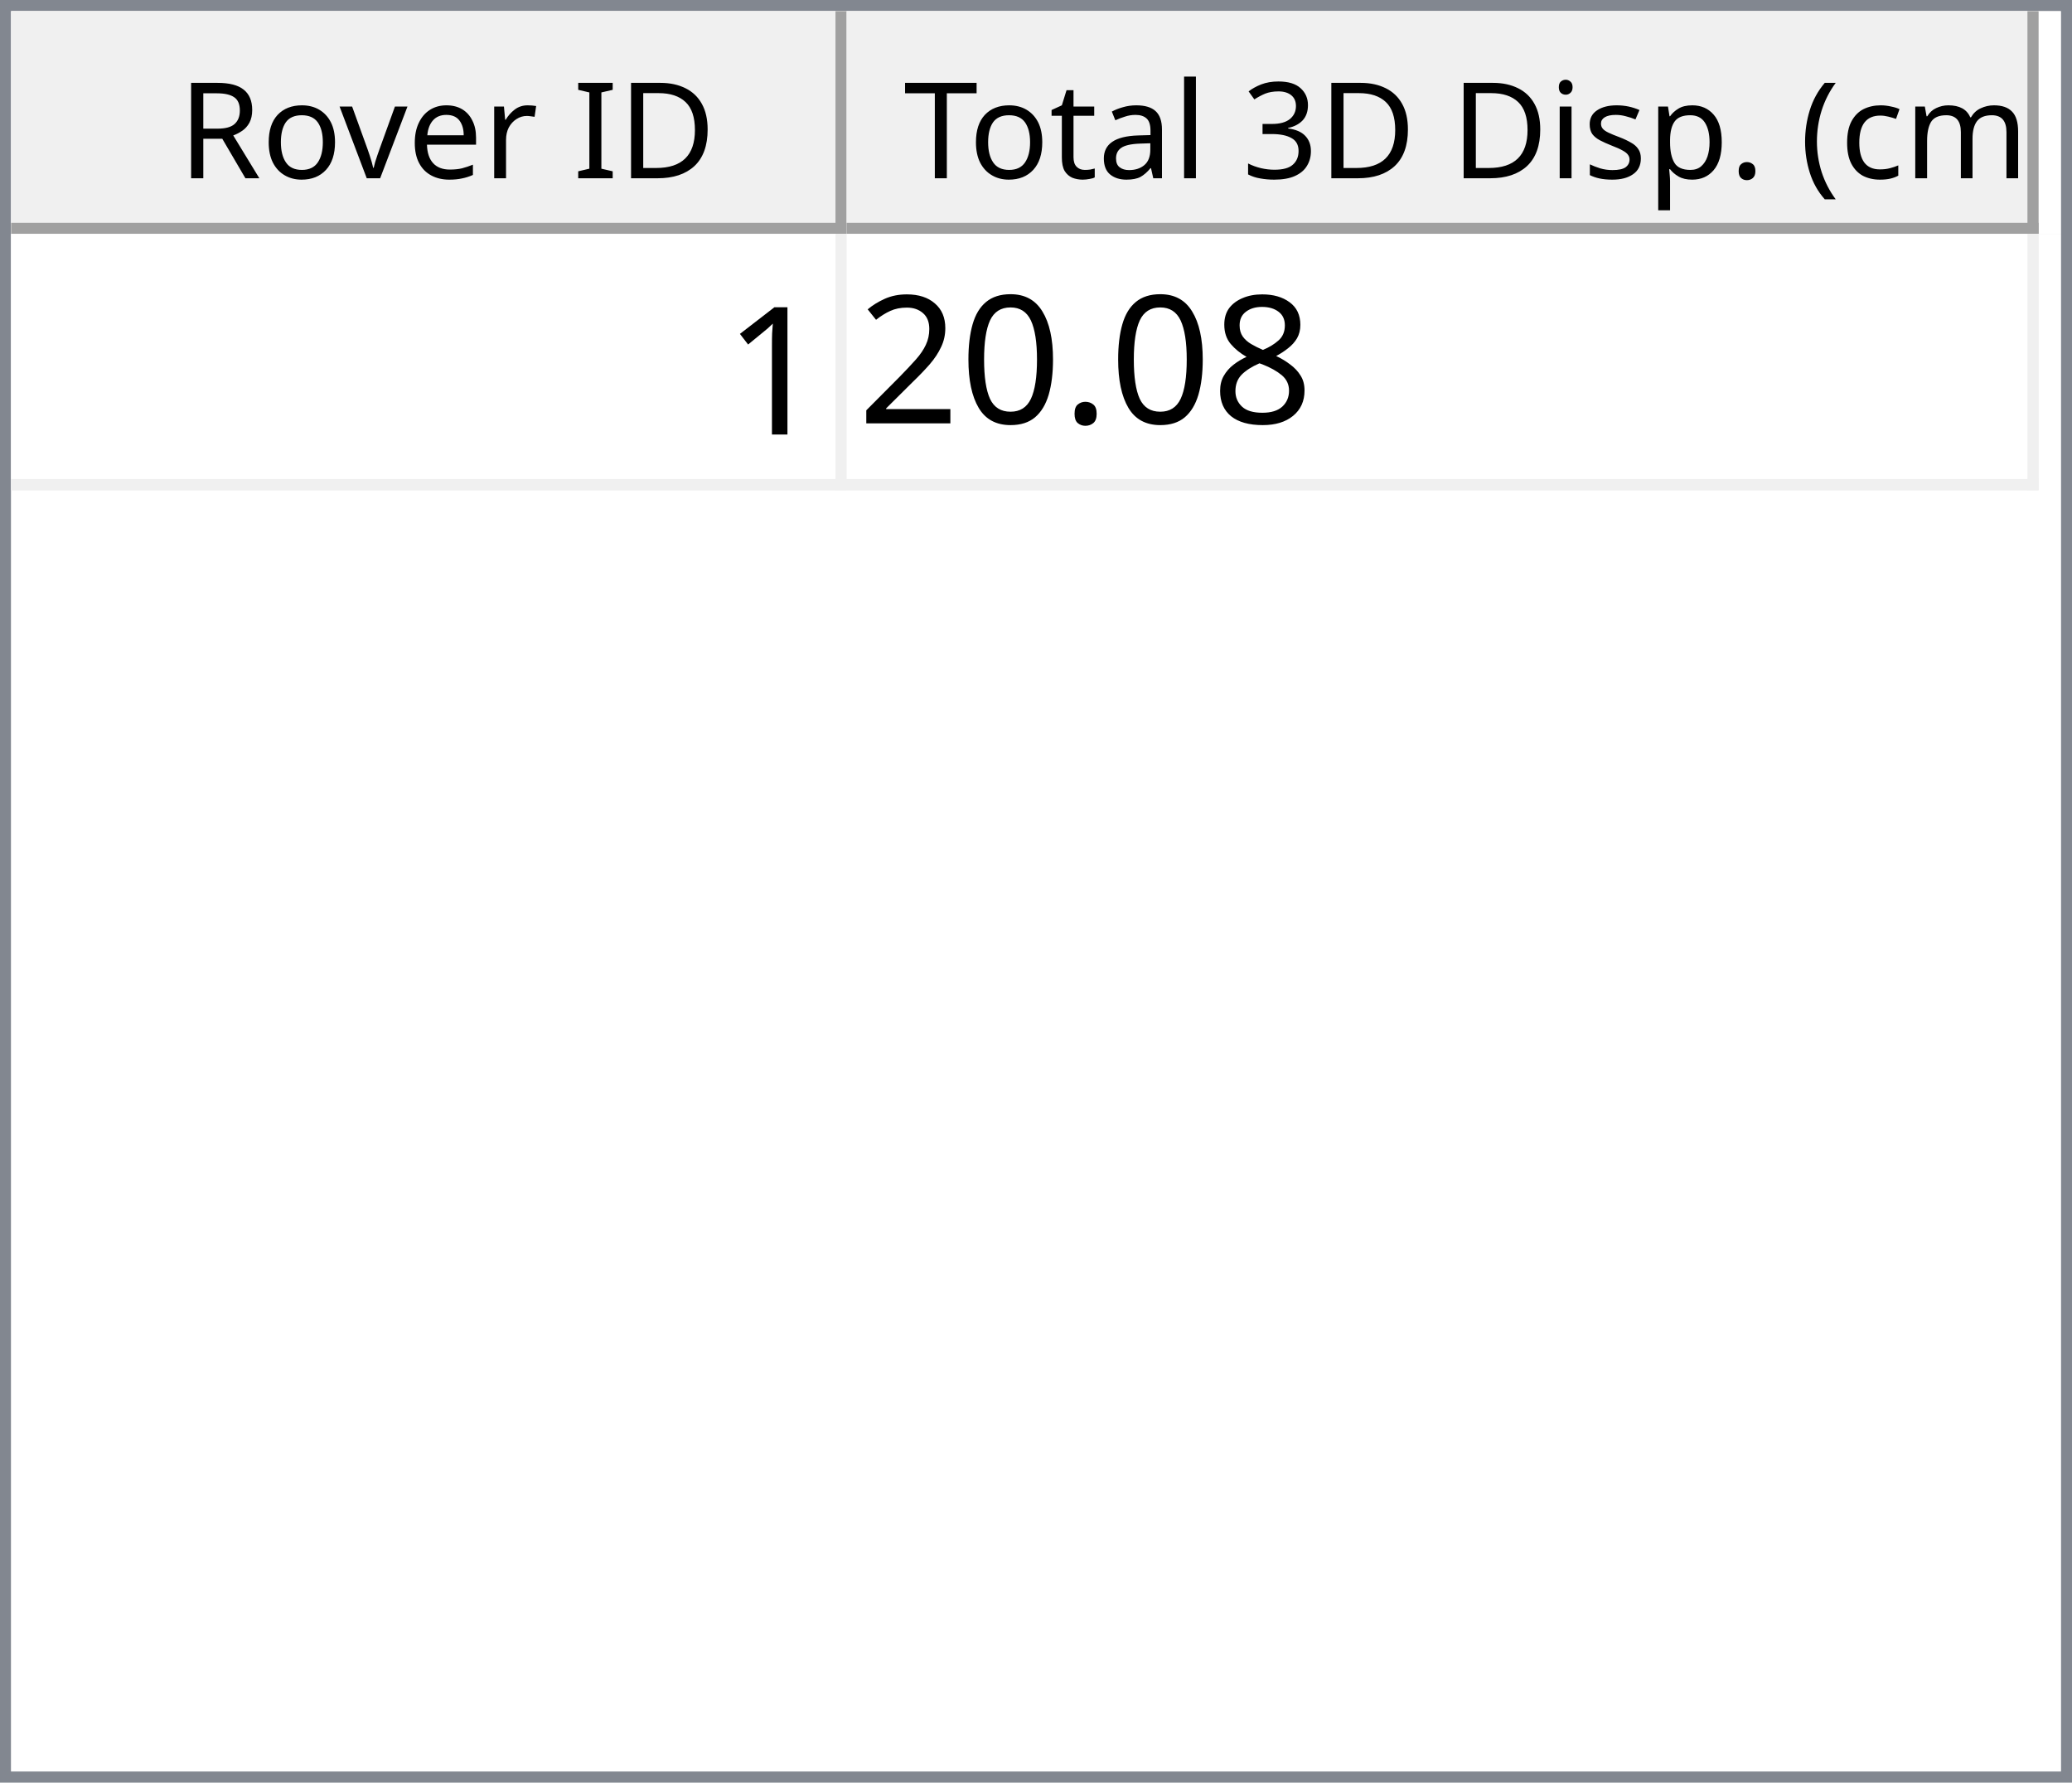
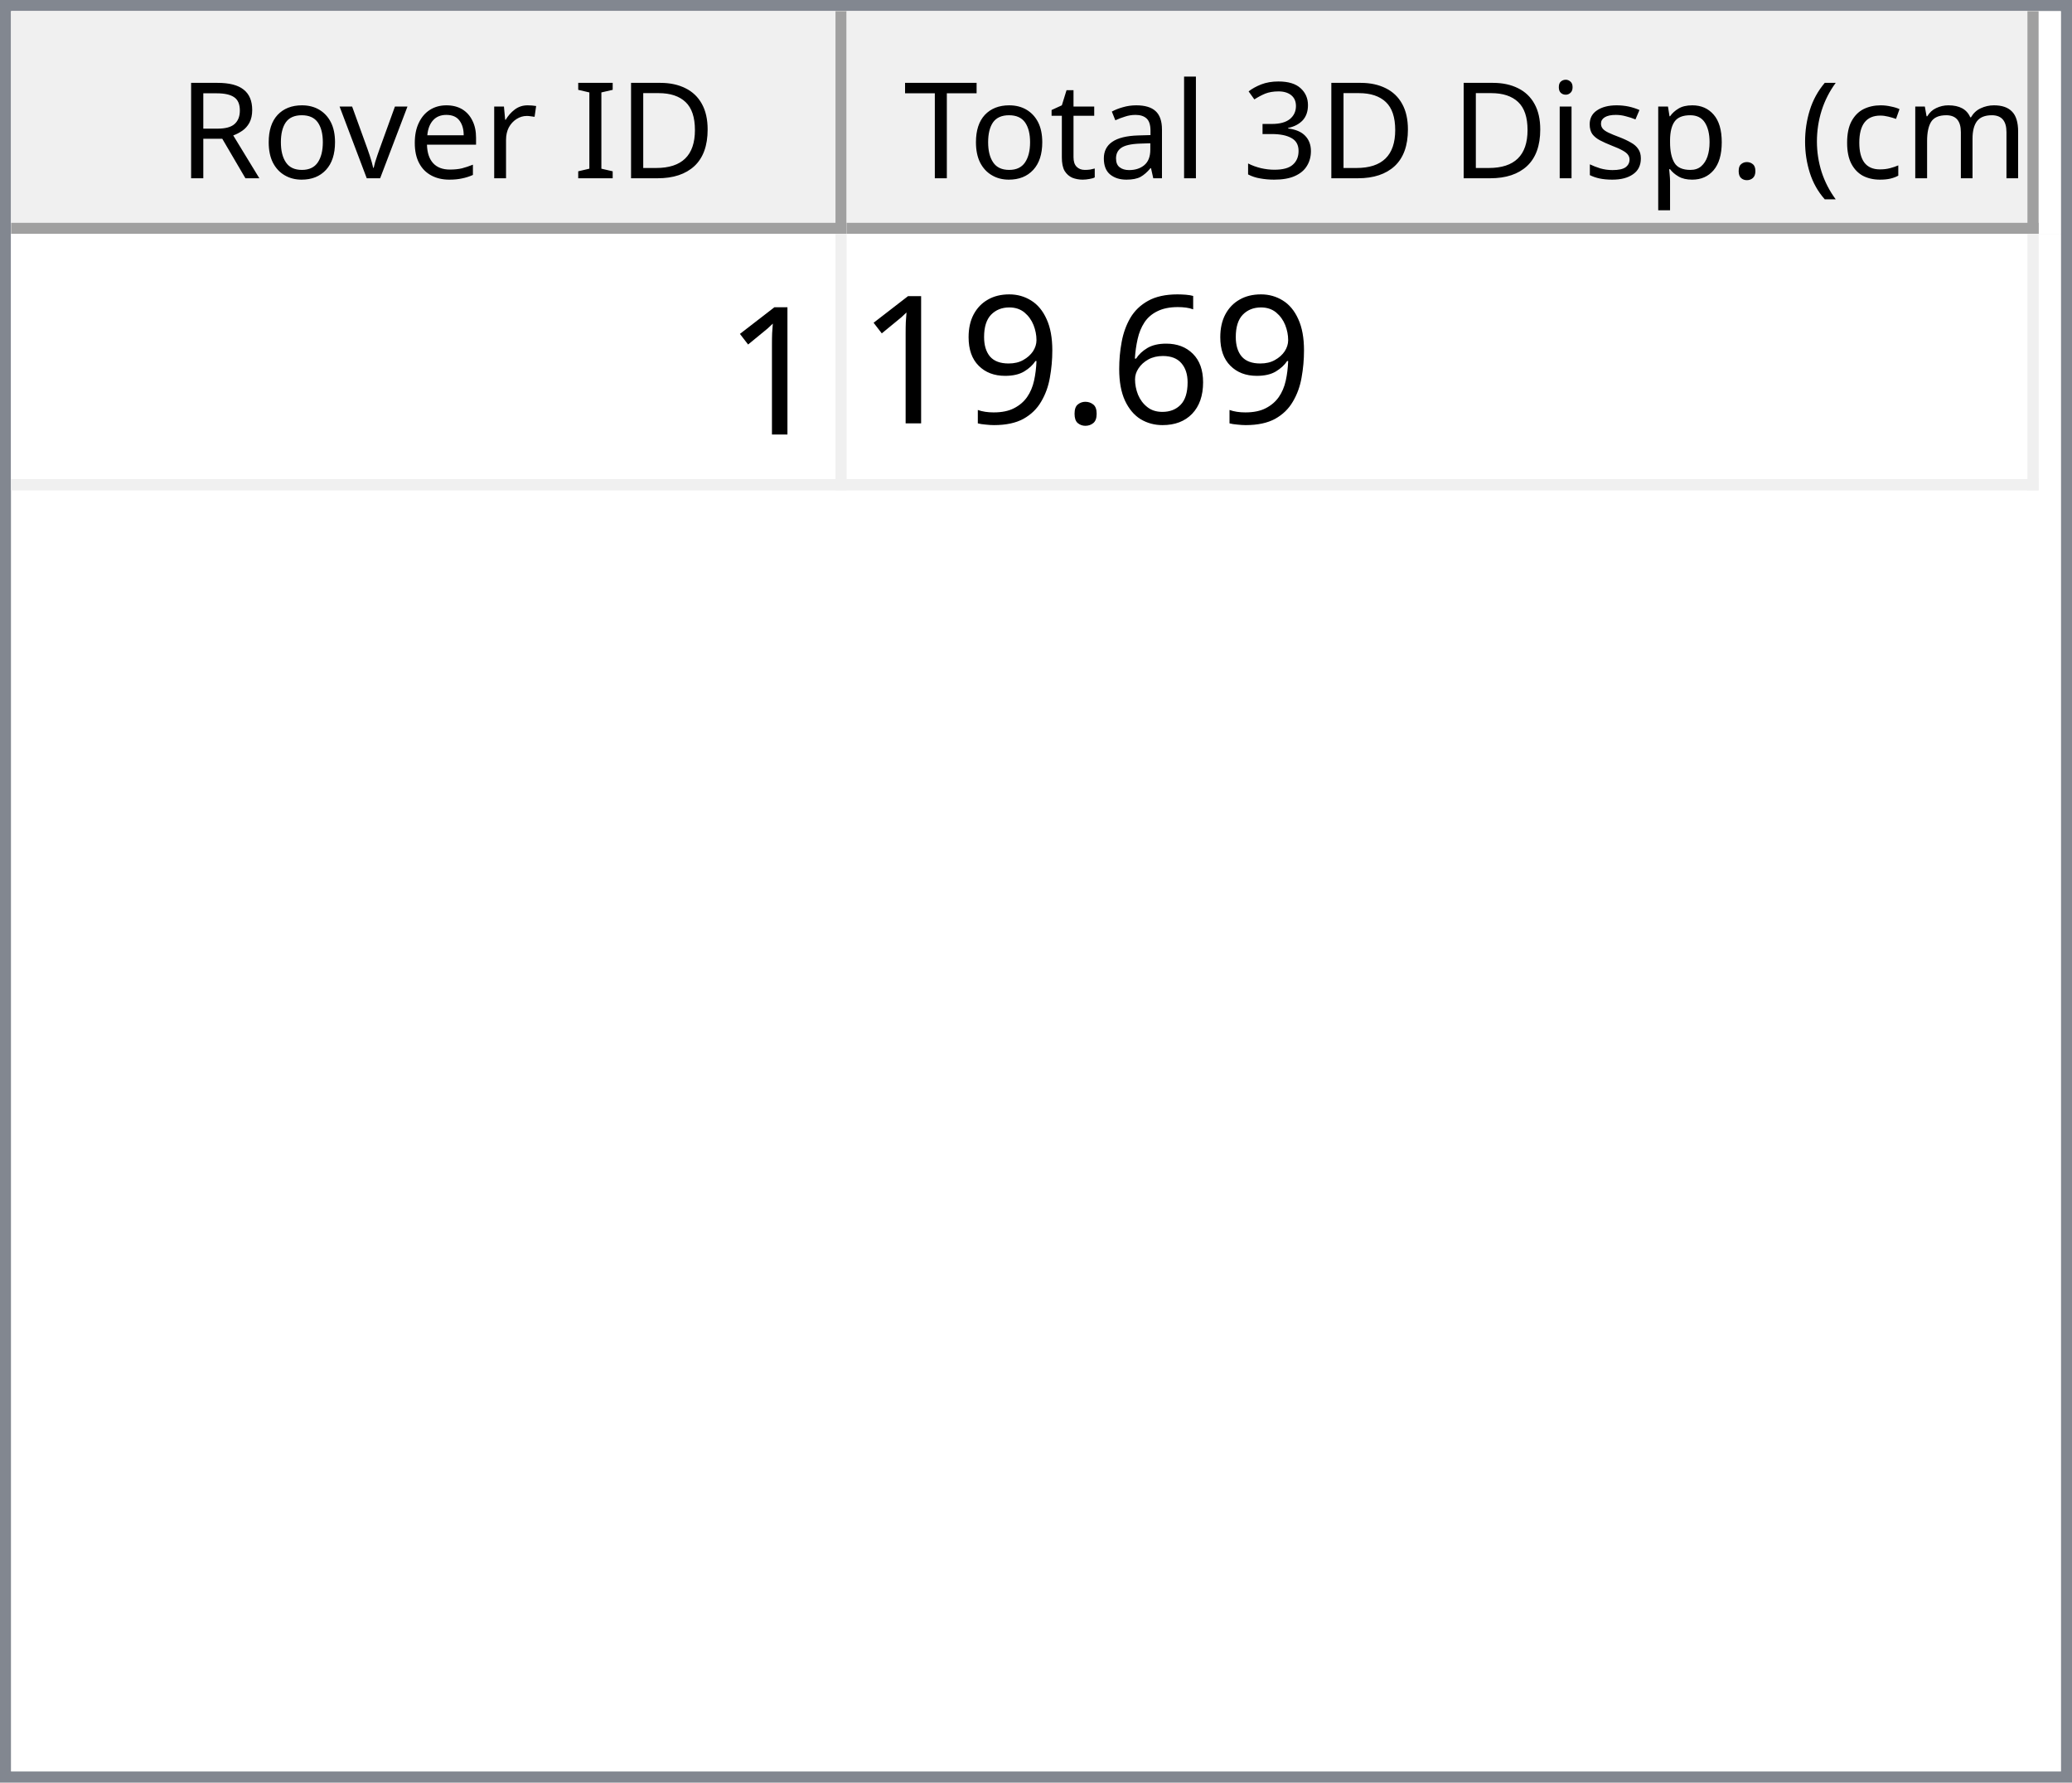
<svg xmlns="http://www.w3.org/2000/svg" style="fill-opacity:1; color-rendering:auto; color-interpolation:auto; text-rendering:auto; stroke:black; stroke-linecap:square; stroke-miterlimit:10; shape-rendering:auto; stroke-opacity:1; fill:black; stroke-dasharray:none; font-weight:normal; stroke-width:1; font-family:'Dialog'; font-style:normal; stroke-linejoin:miter; font-size:12px; stroke-dashoffset:0; image-rendering:auto;" width="186" height="160">
  <defs id="genericDefs" />
  <g>
    <defs id="defs1">
      <clipPath clipPathUnits="userSpaceOnUse" id="clipPath1">
        <path d="M0 0 L186 0 L186 160 L0 160 L0 0 Z" />
      </clipPath>
      <clipPath clipPathUnits="userSpaceOnUse" id="clipPath2">
        <path d="M0 0 L0 160 L186 160 L186 0 Z" />
      </clipPath>
      <clipPath clipPathUnits="userSpaceOnUse" id="clipPath3">
        <path d="M0 0 L0 20 L184 20 L184 0 Z" />
      </clipPath>
      <clipPath clipPathUnits="userSpaceOnUse" id="clipPath4">
        <path d="M0 0 L0 20 L75 20 L75 0 Z" />
      </clipPath>
      <clipPath clipPathUnits="userSpaceOnUse" id="clipPath5">
        <path d="M1 1 L1 19 L74 19 L74 1 Z" />
      </clipPath>
      <clipPath clipPathUnits="userSpaceOnUse" id="clipPath6">
        <path d="M0 0 L0 18 L73 18 L73 0 Z" />
      </clipPath>
      <clipPath clipPathUnits="userSpaceOnUse" id="clipPath7">
        <path d="M-0.5 -0.5 L-0.5 19.5 L74.5 19.5 L74.5 -0.5 Z" />
      </clipPath>
      <clipPath clipPathUnits="userSpaceOnUse" id="clipPath8">
        <path d="M0 0 L0 20 L107 20 L107 0 Z" />
      </clipPath>
      <clipPath clipPathUnits="userSpaceOnUse" id="clipPath9">
        <path d="M1 1 L1 19 L106 19 L106 1 Z" />
      </clipPath>
      <clipPath clipPathUnits="userSpaceOnUse" id="clipPath10">
        <path d="M0 0 L0 18 L105 18 L105 0 Z" />
      </clipPath>
      <clipPath clipPathUnits="userSpaceOnUse" id="clipPath11">
        <path d="M-0.5 -0.5 L-0.5 19.5 L106.5 19.5 L106.5 -0.5 Z" />
      </clipPath>
      <clipPath clipPathUnits="userSpaceOnUse" id="clipPath12">
        <path d="M0 0 L0 138 L184 138 L184 0 Z" />
      </clipPath>
      <clipPath clipPathUnits="userSpaceOnUse" id="clipPath13">
        <path d="M0 0 L0 23 L182 23 L182 0 Z" />
      </clipPath>
      <clipPath clipPathUnits="userSpaceOnUse" id="clipPath14">
        <path d="M-0.5 -0.5 L-0.5 22.5 L181.5 22.5 L181.5 -0.5 Z" />
      </clipPath>
      <clipPath clipPathUnits="userSpaceOnUse" id="clipPath15">
        <path d="M0 0 L0 22 L74 22 L74 0 Z" />
      </clipPath>
      <clipPath clipPathUnits="userSpaceOnUse" id="clipPath16">
        <path d="M0 0 L0 22 L106 22 L106 0 Z" />
      </clipPath>
      <font horiz-adv-x="64.551" id="font1">
        <font-face ascent="107.91" descent="25.098" units-per-em="100" style="font-style:normal; font-family:Segoe UI; font-weight:normal;" />
        <missing-glyph horiz-adv-x="64.551" d="M8.109 0 L8.109 68.266 L56.453 68.266 L56.453 0 L8.109 0 ZM15.328 7.234 L49.219 7.234 L49.219 61.031 L15.328 61.031 L15.328 7.234 Z" />
        <glyph unicode="D" horiz-adv-x="70.117" d="M9.188 0 L9.188 70.016 L28.516 70.016 Q65.531 70.016 65.531 35.891 Q65.531 19.672 55.25 9.836 Q44.969 0 27.734 0 L9.188 0 ZM17.391 62.594 L17.391 7.422 L27.828 7.422 Q41.609 7.422 49.273 14.797 Q56.938 22.172 56.938 35.688 Q56.938 62.594 28.328 62.594 L17.391 62.594 Z" />
        <glyph unicode="I" horiz-adv-x="26.611" d="M17.391 0 L9.188 0 L9.188 70.016 L17.391 70.016 L17.391 0 Z" />
        <glyph unicode=" " horiz-adv-x="27.393" d="" />
        <glyph unicode="r" horiz-adv-x="34.766" d="M34.188 41.891 Q32.078 43.5 28.125 43.5 Q23 43.5 19.555 38.672 Q16.109 33.844 16.109 25.484 L16.109 0 L8.109 0 L8.109 50 L16.109 50 L16.109 39.703 L16.312 39.703 Q18.016 44.969 21.531 47.922 Q25.047 50.875 29.391 50.875 Q32.516 50.875 34.188 50.203 L34.188 41.891 Z" />
        <glyph unicode="e" horiz-adv-x="52.295" d="M48.297 23 L12.984 23 Q13.188 14.656 17.484 10.109 Q21.781 5.562 29.297 5.562 Q37.75 5.562 44.828 11.141 L44.828 3.609 Q38.234 -1.172 27.391 -1.172 Q16.797 -1.172 10.742 5.641 Q4.688 12.453 4.688 24.812 Q4.688 36.469 11.305 43.82 Q17.922 51.172 27.734 51.172 Q37.547 51.172 42.922 44.828 Q48.297 38.484 48.297 27.203 L48.297 23 ZM40.094 29.781 Q40.047 36.719 36.75 40.578 Q33.453 44.438 27.594 44.438 Q21.922 44.438 17.969 40.383 Q14.016 36.328 13.094 29.781 L40.094 29.781 Z" />
        <glyph unicode="v" horiz-adv-x="47.9" d="M47.406 50 L27.484 0 L19.625 0 L0.688 50 L9.469 50 L22.172 13.672 Q23.578 9.672 23.922 6.688 L24.125 6.688 Q24.609 10.453 25.688 13.484 L38.969 50 L47.406 50 Z" />
        <glyph unicode="o" horiz-adv-x="58.594" d="M29 -1.172 Q17.922 -1.172 11.305 5.836 Q4.688 12.844 4.688 24.422 Q4.688 37.016 11.57 44.094 Q18.453 51.172 30.172 51.172 Q41.359 51.172 47.633 44.289 Q53.906 37.406 53.906 25.203 Q53.906 13.234 47.141 6.031 Q40.375 -1.172 29 -1.172 ZM29.594 44.438 Q21.875 44.438 17.383 39.188 Q12.891 33.938 12.891 24.703 Q12.891 15.828 17.43 10.695 Q21.969 5.562 29.594 5.562 Q37.359 5.562 41.531 10.594 Q45.703 15.625 45.703 24.906 Q45.703 34.281 41.531 39.359 Q37.359 44.438 29.594 44.438 Z" />
        <glyph unicode="R" horiz-adv-x="59.814" d="M59.375 0 L49.609 0 L37.891 19.625 Q36.281 22.359 34.766 24.289 Q33.25 26.219 31.664 27.438 Q30.078 28.656 28.25 29.219 Q26.422 29.781 24.125 29.781 L17.391 29.781 L17.391 0 L9.188 0 L9.188 70.016 L30.078 70.016 Q34.672 70.016 38.555 68.867 Q42.438 67.719 45.289 65.375 Q48.141 63.031 49.758 59.547 Q51.375 56.062 51.375 51.375 Q51.375 47.703 50.273 44.656 Q49.172 41.609 47.148 39.211 Q45.125 36.812 42.266 35.133 Q39.406 33.453 35.844 32.516 L35.844 32.328 Q37.594 31.547 38.891 30.547 Q40.188 29.547 41.359 28.18 Q42.531 26.812 43.68 25.078 Q44.828 23.344 46.234 21.047 L59.375 0 ZM17.391 62.594 L17.391 37.203 L28.516 37.203 Q31.594 37.203 34.203 38.133 Q36.812 39.062 38.719 40.797 Q40.625 42.531 41.703 45.047 Q42.781 47.562 42.781 50.688 Q42.781 56.297 39.141 59.445 Q35.5 62.594 28.609 62.594 L17.391 62.594 Z" />
        <glyph unicode=")" horiz-adv-x="30.176" d="M8.297 -15.922 L1.172 -15.922 Q16.406 2.344 16.406 26.812 Q16.406 51.469 1.078 70.016 L8.297 70.016 Q23.531 52.156 23.531 26.703 Q23.531 1.375 8.297 -15.922 Z" />
        <glyph unicode="m" horiz-adv-x="86.133" d="M79.109 0 L71.094 0 L71.094 28.719 Q71.094 37.016 68.531 40.727 Q65.969 44.438 59.906 44.438 Q54.781 44.438 51.195 39.75 Q47.609 35.062 47.609 28.516 L47.609 0 L39.594 0 L39.594 29.688 Q39.594 44.438 28.219 44.438 Q22.953 44.438 19.531 40.016 Q16.109 35.594 16.109 28.516 L16.109 0 L8.109 0 L8.109 50 L16.109 50 L16.109 42.094 L16.312 42.094 Q21.625 51.172 31.844 51.172 Q36.969 51.172 40.773 48.312 Q44.578 45.453 46 40.828 Q51.562 51.172 62.594 51.172 Q79.109 51.172 79.109 30.812 L79.109 0 Z" />
        <glyph unicode="c" horiz-adv-x="46.191" d="M42.188 2.297 Q36.422 -1.172 28.516 -1.172 Q17.828 -1.172 11.258 5.789 Q4.688 12.75 4.688 23.828 Q4.688 36.188 11.766 43.68 Q18.844 51.172 30.672 51.172 Q37.25 51.172 42.281 48.734 L42.281 40.531 Q36.719 44.438 30.375 44.438 Q22.703 44.438 17.797 38.945 Q12.891 33.453 12.891 24.516 Q12.891 15.719 17.508 10.641 Q22.125 5.562 29.891 5.562 Q36.422 5.562 42.188 9.906 L42.188 2.297 Z" />
        <glyph unicode="(" horiz-adv-x="30.176" d="M29.109 -15.922 L21.969 -15.922 Q6.844 1.375 6.844 26.703 Q6.844 52.156 21.969 70.016 L29.203 70.016 Q13.875 51.469 13.875 26.812 Q13.875 2.344 29.109 -15.922 Z" />
        <glyph unicode="." horiz-adv-x="21.68" d="M10.891 -1.078 Q8.641 -1.078 7.055 0.539 Q5.469 2.156 5.469 4.391 Q5.469 6.641 7.055 8.273 Q8.641 9.906 10.891 9.906 Q13.188 9.906 14.797 8.273 Q16.406 6.641 16.406 4.391 Q16.406 2.156 14.797 0.539 Q13.188 -1.078 10.891 -1.078 Z" />
        <glyph unicode="p" horiz-adv-x="58.789" d="M16.312 7.234 L16.109 7.234 L16.109 -23 L8.109 -23 L8.109 50 L16.109 50 L16.109 41.219 L16.312 41.219 Q22.219 51.172 33.594 51.172 Q43.266 51.172 48.688 44.461 Q54.109 37.75 54.109 26.469 Q54.109 13.922 48 6.375 Q41.891 -1.172 31.297 -1.172 Q21.578 -1.172 16.312 7.234 ZM16.109 27.391 L16.109 20.406 Q16.109 14.203 20.141 9.883 Q24.172 5.562 30.375 5.562 Q37.641 5.562 41.773 11.133 Q45.906 16.703 45.906 26.609 Q45.906 34.969 42.047 39.703 Q38.188 44.438 31.594 44.438 Q24.609 44.438 20.359 39.578 Q16.109 34.719 16.109 27.391 Z" />
        <glyph unicode="s" horiz-adv-x="42.432" d="M5.078 1.812 L5.078 10.406 Q11.625 5.562 19.484 5.562 Q30.031 5.562 30.031 12.594 Q30.031 14.594 29.125 15.992 Q28.219 17.391 26.68 18.461 Q25.141 19.531 23.07 20.383 Q21 21.234 18.609 22.172 Q15.281 23.484 12.766 24.828 Q10.25 26.172 8.57 27.859 Q6.891 29.547 6.031 31.695 Q5.172 33.844 5.172 36.719 Q5.172 40.234 6.789 42.945 Q8.406 45.656 11.086 47.484 Q13.766 49.312 17.211 50.242 Q20.656 51.172 24.312 51.172 Q30.812 51.172 35.938 48.922 L35.938 40.828 Q30.422 44.438 23.25 44.438 Q21 44.438 19.195 43.922 Q17.391 43.406 16.094 42.477 Q14.797 41.547 14.086 40.258 Q13.375 38.969 13.375 37.406 Q13.375 35.453 14.086 34.133 Q14.797 32.812 16.164 31.789 Q17.531 30.766 19.484 29.938 Q21.438 29.109 23.922 28.125 Q27.25 26.859 29.883 25.516 Q32.516 24.172 34.375 22.484 Q36.234 20.797 37.234 18.602 Q38.234 16.406 38.234 13.375 Q38.234 9.672 36.602 6.938 Q34.969 4.203 32.234 2.398 Q29.5 0.594 25.93 -0.289 Q22.359 -1.172 18.453 -1.172 Q10.75 -1.172 5.078 1.812 Z" />
        <glyph unicode="i" horiz-adv-x="24.219" d="M12.203 62.703 Q10.062 62.703 8.547 64.164 Q7.031 65.625 7.031 67.875 Q7.031 70.125 8.547 71.609 Q10.062 73.094 12.203 73.094 Q14.406 73.094 15.945 71.609 Q17.484 70.125 17.484 67.875 Q17.484 65.719 15.945 64.211 Q14.406 62.703 12.203 62.703 ZM16.109 0 L8.109 0 L8.109 50 L16.109 50 L16.109 0 Z" />
        <glyph unicode="3" horiz-adv-x="53.906" d="M46.531 19.828 Q46.531 15.094 44.75 11.211 Q42.969 7.328 39.719 4.57 Q36.469 1.812 31.93 0.297 Q27.391 -1.219 21.922 -1.219 Q11.922 -1.219 6 2.594 L6 11.188 Q13.094 5.609 22.219 5.609 Q25.875 5.609 28.828 6.539 Q31.781 7.469 33.906 9.227 Q36.031 10.984 37.18 13.477 Q38.328 15.969 38.328 19.094 Q38.328 32.812 18.797 32.812 L12.984 32.812 L12.984 39.594 L18.5 39.594 Q35.797 39.594 35.797 52.484 Q35.797 64.406 22.609 64.406 Q15.188 64.406 8.688 59.422 L8.688 67.188 Q15.375 71.188 24.609 71.188 Q29 71.188 32.57 69.969 Q36.141 68.75 38.68 66.555 Q41.219 64.359 42.609 61.281 Q44 58.203 44 54.5 Q44 40.672 30.031 36.719 L30.031 36.531 Q33.594 36.141 36.625 34.797 Q39.656 33.453 41.852 31.305 Q44.047 29.156 45.289 26.25 Q46.531 23.344 46.531 19.828 Z" />
        <glyph unicode="l" horiz-adv-x="24.219" d="M16.109 0 L8.109 0 L8.109 74.031 L16.109 74.031 L16.109 0 Z" />
        <glyph unicode="a" horiz-adv-x="50.879" d="M43.891 0 L35.891 0 L35.891 7.812 L35.688 7.812 Q30.469 -1.172 20.312 -1.172 Q12.844 -1.172 8.617 2.781 Q4.391 6.734 4.391 13.281 Q4.391 27.297 20.906 29.594 L35.891 31.688 Q35.891 44.438 25.594 44.438 Q16.547 44.438 9.281 38.281 L9.281 46.484 Q16.656 51.172 26.266 51.172 Q43.891 51.172 43.891 32.516 L43.891 0 ZM35.891 25.297 L23.828 23.641 Q18.266 22.859 15.43 20.875 Q12.594 18.891 12.594 13.875 Q12.594 10.203 15.211 7.883 Q17.828 5.562 22.172 5.562 Q28.125 5.562 32.008 9.742 Q35.891 13.922 35.891 20.312 L35.891 25.297 Z" />
        <glyph unicode="t" horiz-adv-x="33.887" d="M31.297 0.484 Q28.469 -1.078 23.828 -1.078 Q10.688 -1.078 10.688 13.578 L10.688 43.172 L2.094 43.172 L2.094 50 L10.688 50 L10.688 62.203 L18.703 64.797 L18.703 50 L31.297 50 L31.297 43.172 L18.703 43.172 L18.703 14.984 Q18.703 9.969 20.414 7.82 Q22.125 5.672 26.078 5.672 Q29.109 5.672 31.297 7.328 L31.297 0.484 Z" />
        <glyph unicode="T" horiz-adv-x="52.393" d="M50.594 62.594 L30.375 62.594 L30.375 0 L22.172 0 L22.172 62.594 L2 62.594 L2 70.016 L50.594 70.016 L50.594 62.594 Z" />
      </font>
      <font horiz-adv-x="75.0" id="font2">
        <font-face ascent="100.537" descent="21.973" units-per-em="100" style="font-style:normal; font-family:sans-serif; font-weight:normal;" />
        <missing-glyph horiz-adv-x="75.0" d="M12.5 0 L12.5 62.5 L62.5 62.5 L62.5 0 L12.5 0 ZM14.062 1.562 L60.938 1.562 L60.938 60.938 L14.062 60.938 L14.062 1.562 Z" />
        <glyph unicode="1" horiz-adv-x="55.615" d="M37.25 0 L28.469 0 L28.469 56 Q25.297 52.984 20.141 49.953 Q14.984 46.922 10.891 45.406 L10.891 53.906 Q18.266 57.375 23.781 62.305 Q29.297 67.234 31.594 71.875 L37.25 71.875 L37.25 0 Z" />
-         <glyph unicode="8" horiz-adv-x="55.615" d="M17.672 38.812 Q12.203 40.828 9.57 44.539 Q6.938 48.25 6.938 53.422 Q6.938 61.234 12.555 66.555 Q18.172 71.875 27.484 71.875 Q36.859 71.875 42.578 66.43 Q48.297 60.984 48.297 53.172 Q48.297 48.188 45.68 44.508 Q43.062 40.828 37.75 38.812 Q44.344 36.672 47.781 31.883 Q51.219 27.094 51.219 20.453 Q51.219 11.281 44.727 5.031 Q38.234 -1.219 27.641 -1.219 Q17.047 -1.219 10.547 5.055 Q4.047 11.328 4.047 20.703 Q4.047 27.688 7.594 32.398 Q11.141 37.109 17.672 38.812 ZM15.922 53.719 Q15.922 48.641 19.195 45.414 Q22.469 42.188 27.688 42.188 Q32.766 42.188 36.016 45.383 Q39.266 48.578 39.266 53.219 Q39.266 58.062 35.914 61.359 Q32.562 64.656 27.594 64.656 Q22.562 64.656 19.242 61.43 Q15.922 58.203 15.922 53.719 ZM13.094 20.656 Q13.094 16.891 14.875 13.375 Q16.656 9.859 20.172 7.93 Q23.688 6 27.734 6 Q34.031 6 38.133 10.055 Q42.234 14.109 42.234 20.359 Q42.234 26.703 38.016 30.859 Q33.797 35.016 27.438 35.016 Q21.234 35.016 17.164 30.914 Q13.094 26.812 13.094 20.656 Z" />
+         <glyph unicode="6" horiz-adv-x="55.615" d="M49.75 54.047 L41.016 53.375 Q39.844 58.547 37.703 60.891 Q34.125 64.656 28.906 64.656 Q24.703 64.656 21.531 62.312 Q17.391 59.281 14.992 53.469 Q12.594 47.656 12.5 36.922 Q15.672 41.75 20.266 44.094 Q24.859 46.438 29.891 46.438 Q38.672 46.438 44.852 39.969 Q51.031 33.5 51.031 23.25 Q51.031 16.5 48.125 10.719 Q45.219 4.938 40.141 1.859 Q35.062 -1.219 28.609 -1.219 Q17.625 -1.219 10.695 6.859 Q3.766 14.938 3.766 33.5 Q3.766 54.25 11.422 63.672 Q18.109 71.875 29.438 71.875 Q37.891 71.875 43.289 67.141 Q48.688 62.406 49.75 54.047 ZM13.875 23.188 Q13.875 18.656 15.797 14.508 Q17.719 10.359 21.188 8.18 Q24.656 6 28.469 6 Q34.031 6 38.039 10.492 Q42.047 14.984 42.047 22.703 Q42.047 30.125 38.086 34.398 Q34.125 38.672 28.125 38.672 Q22.172 38.672 18.023 34.398 Q13.875 30.125 13.875 23.188 Z" />
        <glyph unicode="." horiz-adv-x="27.783" d="M9.078 0 L9.078 10.016 L19.094 10.016 L19.094 0 L9.078 0 Z" />
-         <glyph unicode="0" horiz-adv-x="55.615" d="M4.156 35.297 Q4.156 48 6.766 55.742 Q9.375 63.484 14.523 67.68 Q19.672 71.875 27.484 71.875 Q33.25 71.875 37.594 69.555 Q41.938 67.234 44.773 62.867 Q47.609 58.5 49.219 52.227 Q50.828 45.953 50.828 35.297 Q50.828 22.703 48.242 14.969 Q45.656 7.234 40.508 3.008 Q35.359 -1.219 27.484 -1.219 Q17.141 -1.219 11.234 6.203 Q4.156 15.141 4.156 35.297 ZM13.188 35.297 Q13.188 17.672 17.312 11.836 Q21.438 6 27.484 6 Q33.547 6 37.672 11.859 Q41.797 17.719 41.797 35.297 Q41.797 52.984 37.672 58.789 Q33.547 64.594 27.391 64.594 Q21.344 64.594 17.719 59.469 Q13.188 52.938 13.188 35.297 Z" />
-         <glyph unicode="2" horiz-adv-x="55.615" d="M50.344 8.453 L50.344 0 L3.031 0 Q2.938 3.172 4.047 6.109 Q5.859 10.938 9.836 15.625 Q13.812 20.312 21.344 26.469 Q33.016 36.031 37.117 41.625 Q41.219 47.219 41.219 52.203 Q41.219 57.422 37.477 61.008 Q33.734 64.594 27.734 64.594 Q21.391 64.594 17.578 60.789 Q13.766 56.984 13.719 50.25 L4.688 51.172 Q5.609 61.281 11.664 66.578 Q17.719 71.875 27.938 71.875 Q38.234 71.875 44.242 66.164 Q50.25 60.453 50.25 52 Q50.25 47.703 48.492 43.555 Q46.734 39.406 42.656 34.812 Q38.578 30.219 29.109 22.219 Q21.188 15.578 18.945 13.211 Q16.703 10.844 15.234 8.453 L50.344 8.453 Z" />
+         <glyph unicode="9" horiz-adv-x="55.615" d="M5.469 16.547 L13.922 17.328 Q14.984 11.375 18.016 8.688 Q21.047 6 25.781 6 Q29.828 6 32.883 7.859 Q35.938 9.719 37.891 12.82 Q39.844 15.922 41.164 21.195 Q42.484 26.469 42.484 31.938 Q42.484 32.516 42.438 33.688 Q39.797 29.5 35.234 26.883 Q30.672 24.266 25.344 24.266 Q16.453 24.266 10.305 30.711 Q4.156 37.156 4.156 47.703 Q4.156 58.594 10.578 65.234 Q17 71.875 26.656 71.875 Q33.641 71.875 39.43 68.117 Q45.219 64.359 48.219 57.398 Q51.219 50.438 51.219 37.25 Q51.219 23.531 48.242 15.406 Q45.266 7.281 39.383 3.031 Q33.5 -1.219 25.594 -1.219 Q17.188 -1.219 11.867 3.445 Q6.547 8.109 5.469 16.547 ZM41.453 48.141 Q41.453 55.719 37.43 60.156 Q33.406 64.594 27.734 64.594 Q21.875 64.594 17.531 59.812 Q13.188 55.031 13.188 47.406 Q13.188 40.578 17.312 36.305 Q21.438 32.031 27.484 32.031 Q33.594 32.031 37.523 36.305 Q41.453 40.578 41.453 48.141 Z" />
      </font>
    </defs>
    <g style="fill:white; stroke:white;">
      <rect x="0" y="0" width="186" style="clip-path:url(#clipPath1); stroke:none;" height="160" />
    </g>
    <g style="fill:white; text-rendering:optimizeSpeed; color-rendering:optimizeSpeed; image-rendering:optimizeSpeed; shape-rendering:crispEdges; stroke:white; color-interpolation:sRGB;">
      <rect x="0" width="186" height="160" y="0" style="stroke:none;" />
      <path style="stroke:none;" d="M0 160 L186 160 L186 0 L0 0 Z" />
    </g>
    <g style="fill:rgb(240,240,240); font-family:'Segoe UI'; stroke:rgb(240,240,240);">
      <rect x="0" y="0" width="186" style="clip-path:url(#clipPath2); stroke:none;" height="160" />
    </g>
    <g style="fill:rgb(130,135,144); font-family:'Segoe UI'; stroke:rgb(130,135,144);">
      <path d="M0 0 L186 0 L186 160 L0 160 L0 0 ZM1 1 L185 1 L185 159 L1 159 L1 1 Z" style="fill-rule:evenodd; clip-path:url(#clipPath2); stroke:none;" />
    </g>
    <g style="fill:white; font-family:'Segoe UI'; stroke:white;" transform="translate(1,1)">
      <rect x="0" y="0" width="184" style="clip-path:url(#clipPath3); stroke:none;" height="20" />
    </g>
    <g style="fill:rgb(240,240,240); font-family:'Segoe UI'; stroke:rgb(240,240,240);" transform="translate(1,1)">
      <rect x="0" y="0" width="75" style="clip-path:url(#clipPath4); stroke:none;" height="20" />
    </g>
    <g style="font-family:'Segoe UI';" transform="translate(2,2)">
      <text x="14" xml:space="preserve" y="14" style="clip-path:url(#clipPath6); stroke:none;">Rover ID</text>
    </g>
    <g style="fill:rgb(160,160,160); font-family:'Segoe UI'; stroke:rgb(160,160,160); stroke-linejoin:bevel;" transform="translate(1.5,1.5)">
      <line x1="74" x2="74" y1="0" style="fill:none; clip-path:url(#clipPath7);" y2="19" />
    </g>
    <g style="fill:rgb(160,160,160); font-family:'Segoe UI'; stroke:rgb(160,160,160); stroke-linejoin:bevel;" transform="matrix(1,0,0,1,1,1) translate(0.5,0.5)">
      <line x1="0" x2="74" y1="19" style="fill:none; clip-path:url(#clipPath7);" y2="19" />
    </g>
    <g style="fill:rgb(240,240,240); font-family:'Segoe UI'; stroke:rgb(240,240,240);" transform="translate(76,1)">
      <rect x="0" y="0" width="107" style="clip-path:url(#clipPath8); stroke:none;" height="20" />
    </g>
    <g style="font-family:'Segoe UI';" transform="translate(77,2)">
      <text x="1" xml:space="preserve" y="14" style="clip-path:url(#clipPath10); stroke:none;"> Total 3D Disp. (cm)</text>
    </g>
    <g style="fill:rgb(160,160,160); font-family:'Segoe UI'; stroke:rgb(160,160,160); stroke-linejoin:bevel;" transform="translate(76.5,1.5)">
      <line x1="106" x2="106" y1="0" style="fill:none; clip-path:url(#clipPath11);" y2="19" />
    </g>
    <g style="fill:rgb(160,160,160); font-family:'Segoe UI'; stroke:rgb(160,160,160); stroke-linejoin:bevel;" transform="matrix(1,0,0,1,76,1) translate(0.5,0.5)">
      <line x1="0" x2="106" y1="19" style="fill:none; clip-path:url(#clipPath11);" y2="19" />
    </g>
    <g style="fill:white; font-family:'Segoe UI'; stroke:white;" transform="translate(1,21)">
      <rect x="0" y="0" width="184" style="clip-path:url(#clipPath12); stroke:none;" height="138" />
    </g>
    <g style="fill:rgb(240,240,240); font-size:16px; font-family:sans-serif; stroke:rgb(240,240,240);" transform="translate(1,21)">
      <rect x="0" y="0" width="182" style="clip-path:url(#clipPath13); stroke:none;" height="23" />
      <line transform="translate(0.5,0.5)" x1="0" x2="181" y1="22" style="clip-path:url(#clipPath14); fill:none; stroke-linejoin:bevel;" y2="22" />
    </g>
    <g transform="matrix(1,0,0,1,1,21) translate(0.5,0.5)" style="fill:rgb(240,240,240); font-size:16px; font-family:sans-serif; stroke:rgb(240,240,240); stroke-linejoin:bevel;">
      <line x1="74" x2="74" y1="0" style="fill:none; clip-path:url(#clipPath14);" y2="22" />
    </g>
    <g transform="matrix(1,0,0,1,1,21) translate(0.5,0.5)" style="fill:rgb(240,240,240); font-size:16px; font-family:sans-serif; stroke:rgb(240,240,240); stroke-linejoin:bevel;">
      <line x1="181" x2="181" y1="0" style="fill:none; clip-path:url(#clipPath14);" y2="22" />
    </g>
    <g style="fill:white; font-size:16px; font-family:sans-serif; stroke:white;" transform="matrix(1,0,0,1,1,21)">
      <rect x="0" y="0" width="74" style="clip-path:url(#clipPath15); stroke:none;" height="22" />
      <text x="64" y="18" style="fill:black; clip-path:url(#clipPath15); stroke:none;" xml:space="preserve">1</text>
    </g>
    <g style="fill:white; font-size:16px; font-family:sans-serif; stroke:white;" transform="matrix(1,0,0,1,1,21) translate(75,0)">
      <rect x="0" y="0" width="106" style="clip-path:url(#clipPath16); stroke:none;" height="22" />
-       <text x="1" y="17" style="fill:black; clip-path:url(#clipPath16); stroke:none;" xml:space="preserve">20.08</text>
+       <text x="1" y="17" style="fill:black; clip-path:url(#clipPath16); stroke:none;" xml:space="preserve">19.69</text>
    </g>
  </g>
</svg>
